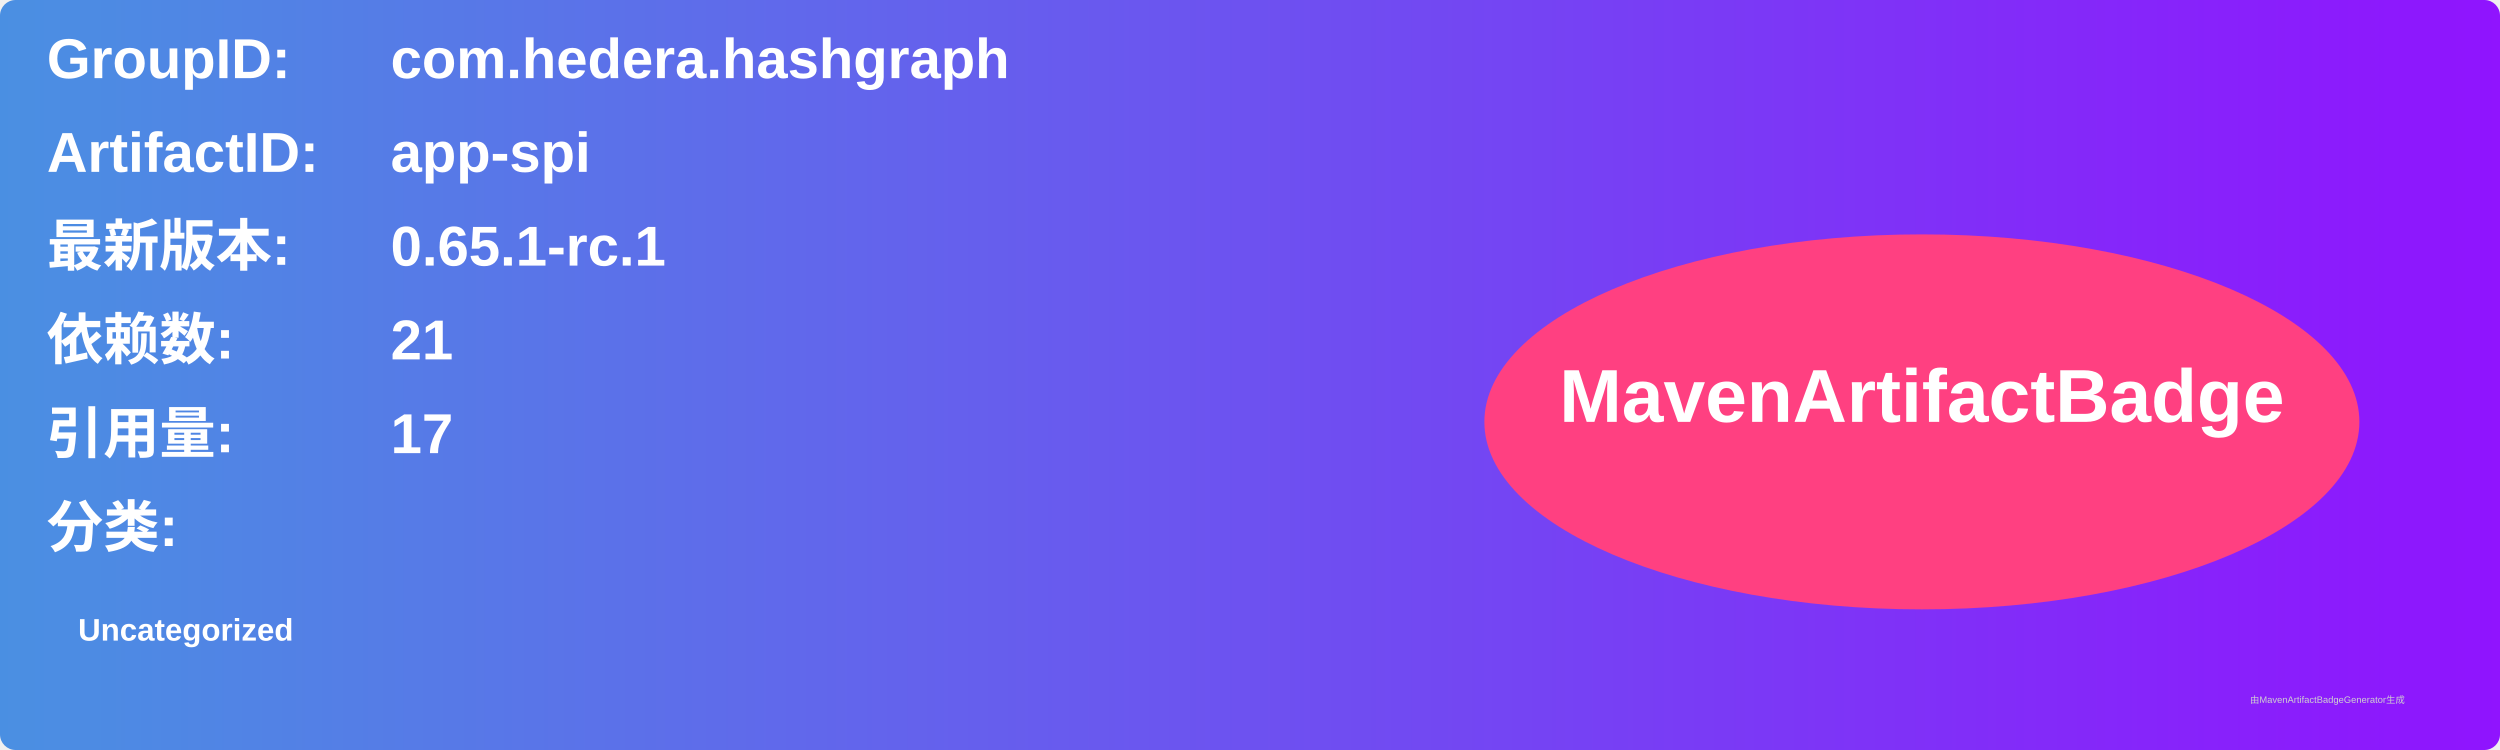
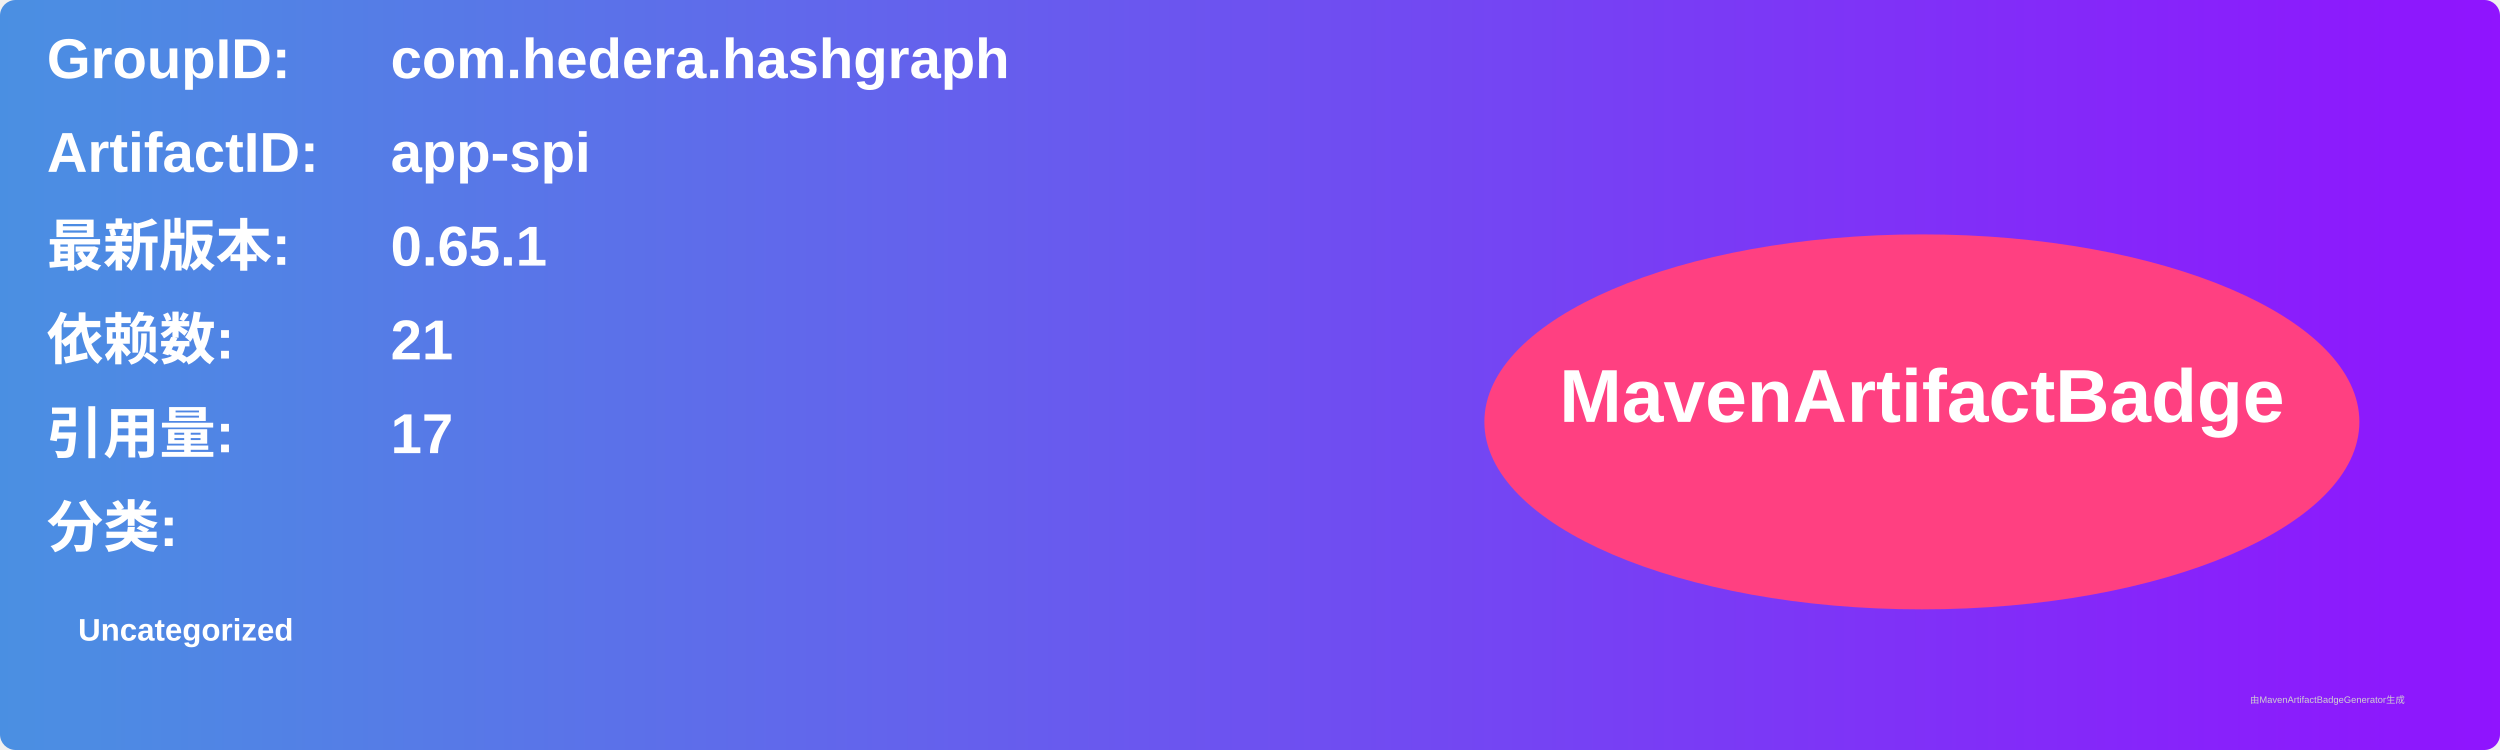
<svg xmlns="http://www.w3.org/2000/svg" width="800" height="240" viewBox="0 0 800 240">
  <linearGradient id="grad" x1="0%" y1="0%" x2="100%" y2="0%">
    <stop offset="0%" stop-color="#4a90e2" />
    <stop offset="100%" stop-color="#9013fe" />
  </linearGradient>
  <rect width="100%" height="100%" rx="5" ry="5" fill="url(#grad)" />
  <g transform="translate(15, 15)">
    <text x="0" y="10" font-family="Arial" font-size="18" fill="white" font-weight="bold" width="260">GroupID:</text>
    <text x="110" y="10" font-family="Arial" font-size="18" fill="white" font-weight="bold" width="460">com.hedera.hashgraph</text>
    <text x="0" y="40" font-family="Arial" font-size="18" fill="white" font-weight="bold" width="260">ArtifactID:</text>
    <text x="110" y="40" font-family="Arial" font-size="18" fill="white" font-weight="bold" width="460">app-spi</text>
    <text x="0" y="70" font-family="Arial" font-size="18" fill="white" font-weight="bold">最新版本:</text>
    <text x="110" y="70" font-family="Arial" font-size="18" fill="white" font-weight="bold">
-       <tspan font-weight="bold">0.65.1-rc.1</tspan>
+       <tspan font-weight="bold">0.65.1</tspan>
    </text>
    <text x="0" y="100" font-family="Arial" font-size="18" fill="white" font-weight="bold">依赖数: </text>
    <text x="110" y="100" font-family="Arial" font-size="18" fill="white">
      <tspan font-weight="bold">21</tspan>
    </text>
    <text x="0" y="130" font-family="Arial" font-size="18" fill="white" font-weight="bold">引用量: </text>
    <text x="110" y="130" font-family="Arial" font-size="18" fill="white">
      <tspan font-weight="bold">17</tspan>
    </text>
    <text x="0" y="160" font-family="Arial" font-size="18" fill="white" font-weight="bold">分类:</text>
    <text x="10" y="190" font-family="Arial" font-size="10" fill="white">
      <tspan font-weight="bold">Uncategorized</tspan>
    </text>
    <ellipse cx="600" cy="120" rx="140" ry="60" fill="#ff4081" />
    <text x="600" y="120" text-anchor="middle" font-family="Arial" font-size="24" fill="white" font-weight="bold">MavenArtifactBadge</text>
  </g>
  <text x="720" y="225" font-family="Arial" font-size="3" fill="#d0d0d0">由MavenArtifactBadgeGenerator生成</text>
</svg>
